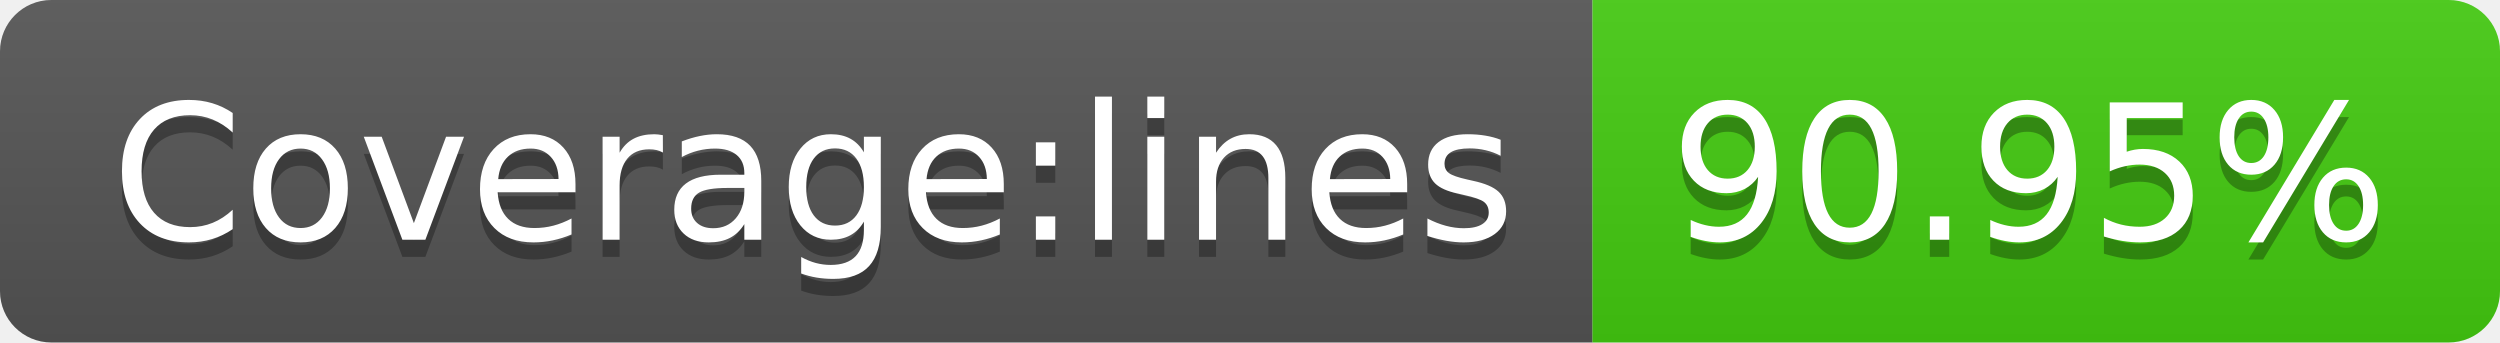
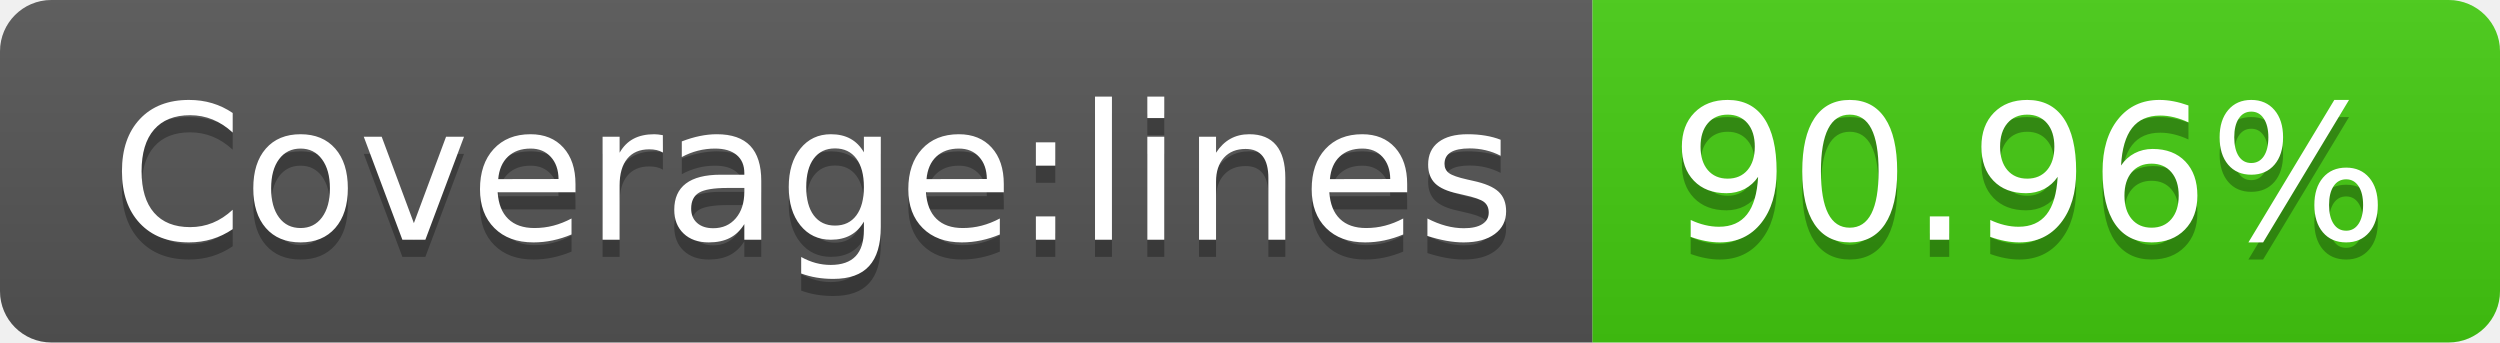
- <svg xmlns="http://www.w3.org/2000/svg" width="146" height="20" role="img" aria-label="Coverage:lines: 90.95%">
+ <svg xmlns="http://www.w3.org/2000/svg" width="146" height="20" role="img" aria-label="Coverage:lines: 90.96%">
  <linearGradient id="s" x2="0" y2="100%">
    <stop offset="0" stop-color="#bbb" stop-opacity=".1" />
    <stop offset="1" stop-opacity=".1" />
  </linearGradient>
  <clipPath id="r">
    <rect width="146" height="20" rx="3" fill="#fff" />
  </clipPath>
  <g clip-path="url(#r)">
    <rect width="93" height="20" fill="#555" />
    <rect x="93" width="53" height="20" fill="#4c1" />
    <rect width="146" height="20" fill="url(#s)" />
  </g>
  <g fill="#fff" text-anchor="middle" font-family="Verdana,Geneva,DejaVu Sans,sans-serif" text-rendering="geometricPrecision" font-size="110">
    <text aria-hidden="true" x="475" y="150" fill="#010101" fill-opacity=".3" transform="scale(.1)" textLength="830">Coverage:lines</text>
    <text x="475" y="140" transform="scale(.1)" fill="#fff" textLength="830">Coverage:lines</text>
-     <text aria-hidden="true" x="1185" y="150" fill="#010101" fill-opacity=".3" transform="scale(.1)" textLength="430">90.95%</text>
-     <text x="1185" y="140" transform="scale(.1)" fill="#fff" textLength="430">90.95%</text>
+     <text aria-hidden="true" x="1185" y="150" fill="#010101" fill-opacity=".3" transform="scale(.1)" textLength="430">90.96%</text>
+     <text x="1185" y="140" transform="scale(.1)" fill="#fff" textLength="430">90.96%</text>
  </g>
</svg>
